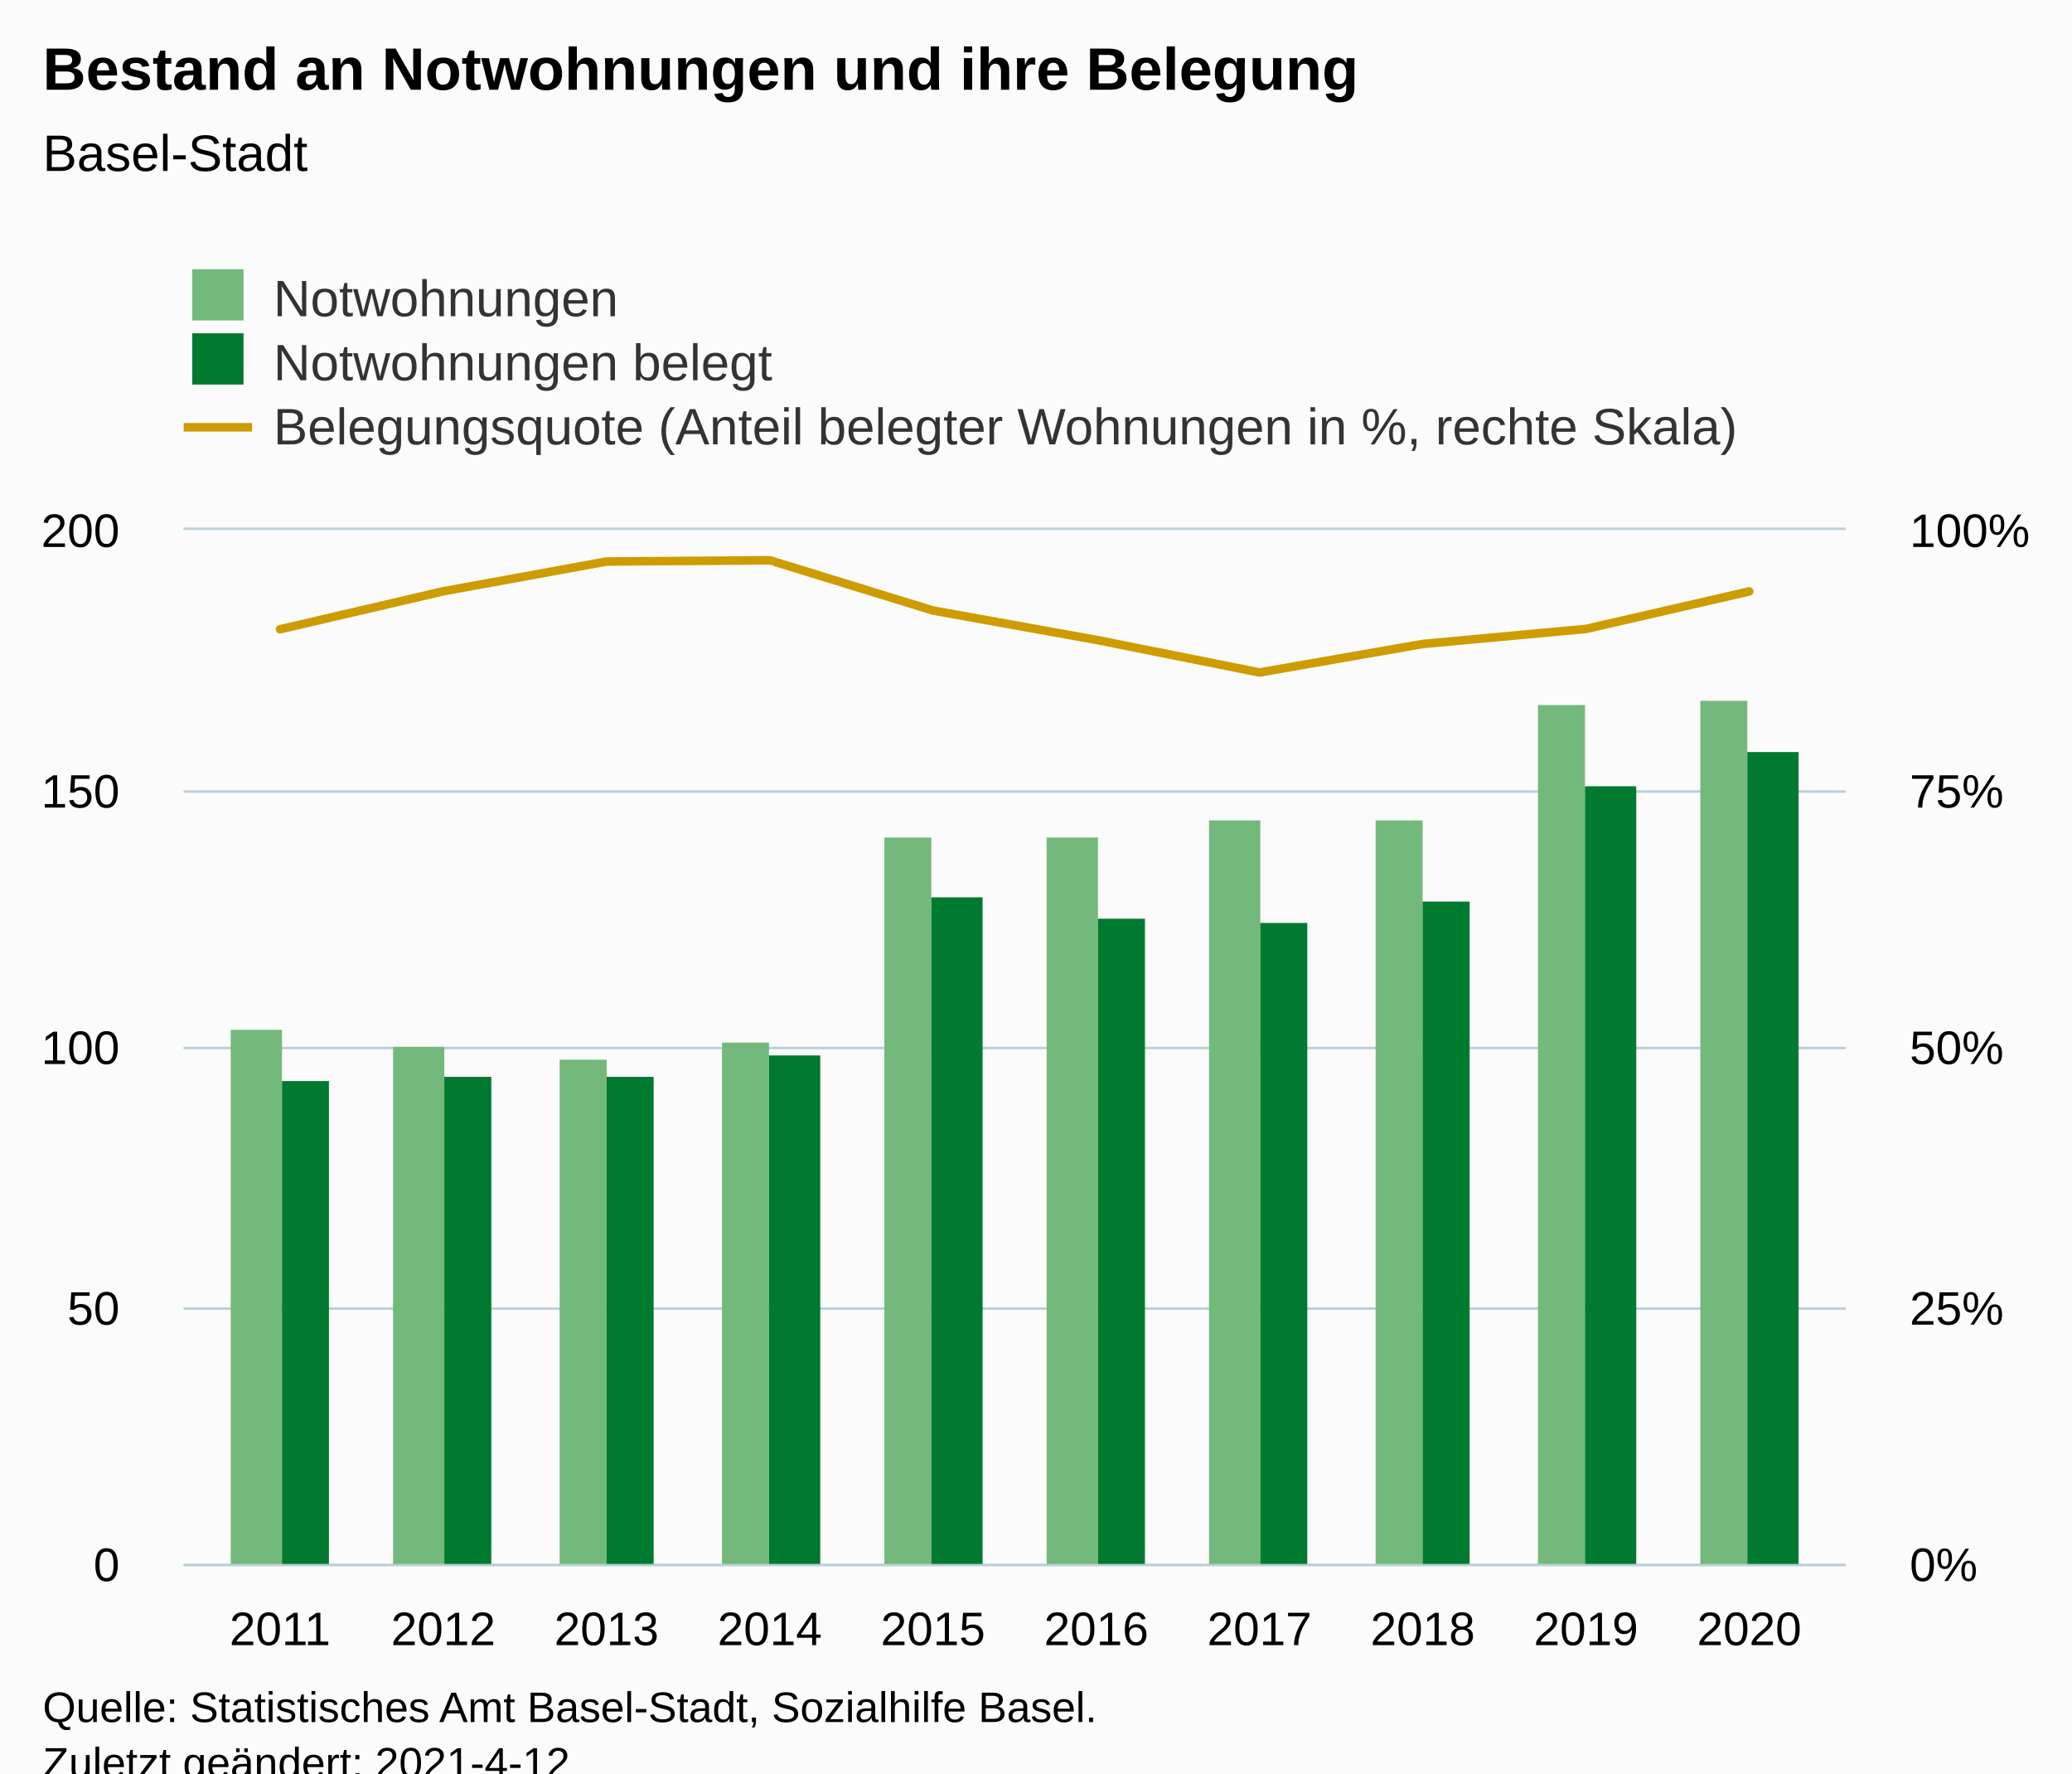
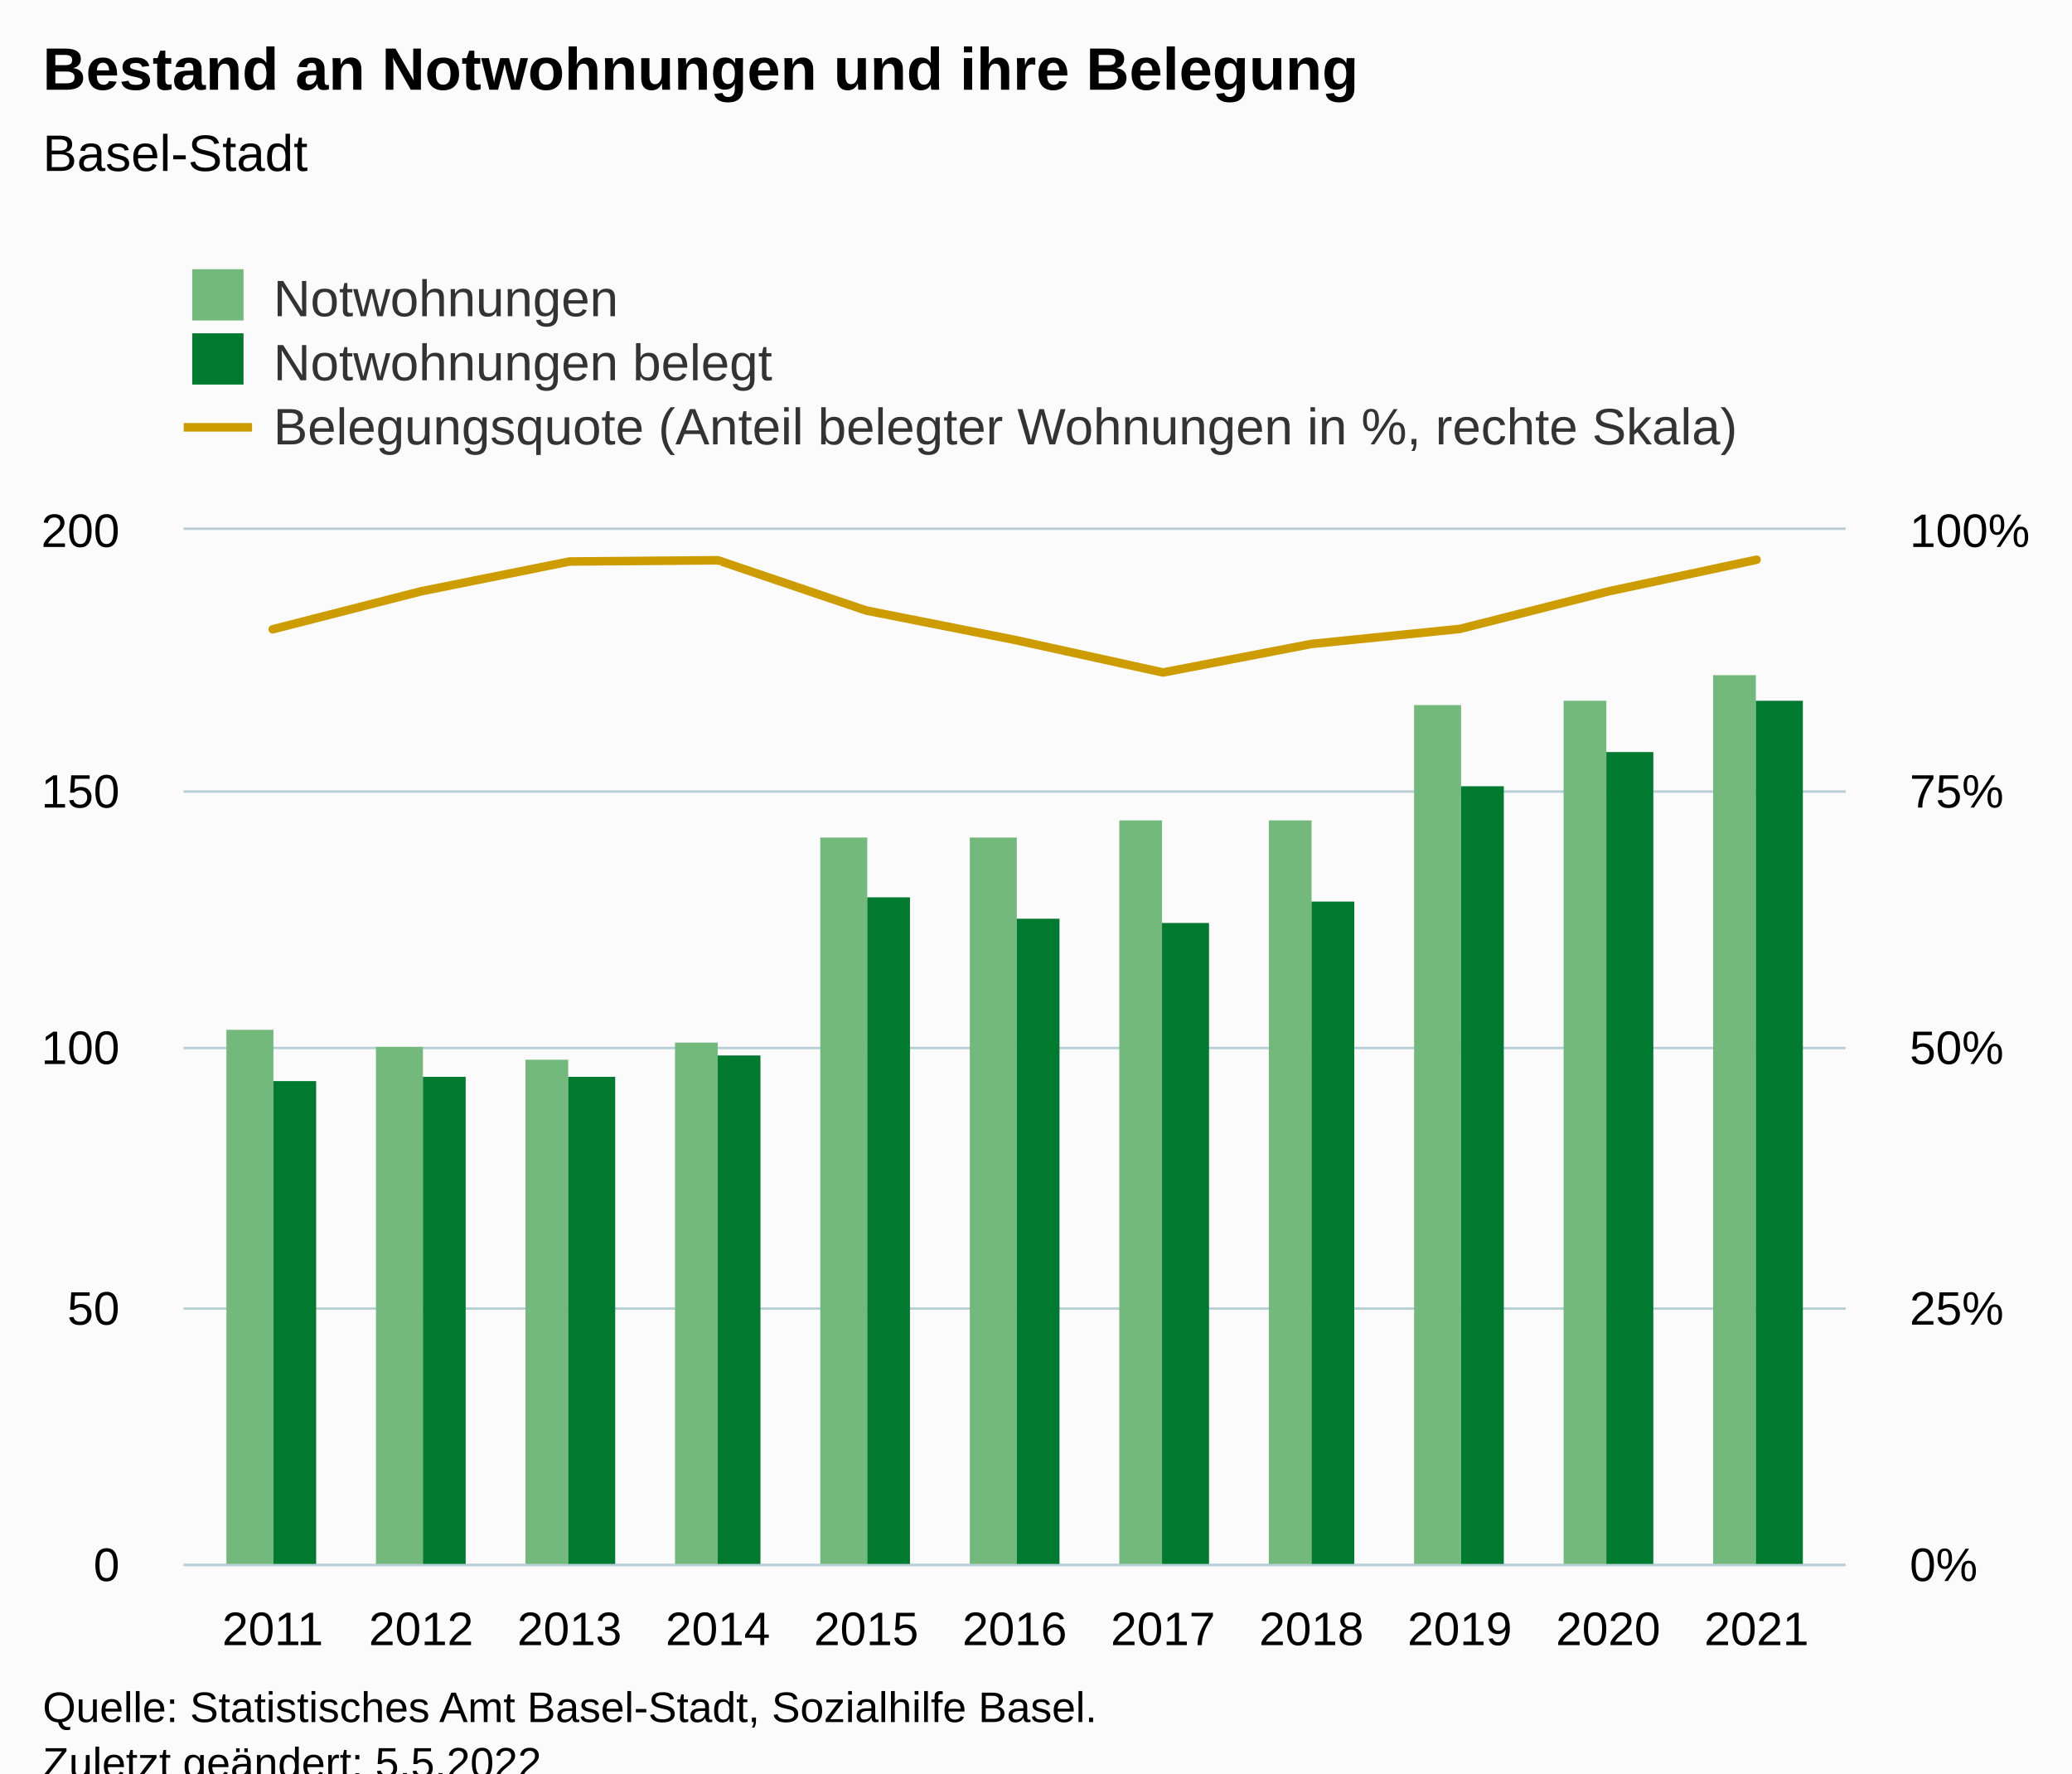
<svg xmlns="http://www.w3.org/2000/svg" version="1.1" class="highcharts-root" style="font-family:Arial;font-size:12px;" viewBox="0 0 485 415">
  <defs>
-     <clipPath id="highcharts-tcczv8d-39-">
+     <clipPath id="highcharts-qk83jgc-42-">
      <rect x="0" y="0" width="389" height="242" fill="none" />
    </clipPath>
-     <clipPath id="highcharts-tcczv8d-50-">
+     <clipPath id="highcharts-qk83jgc-54-">
      <rect x="0" y="0" width="389" height="242" fill="none" />
    </clipPath>
-     <clipPath id="highcharts-tcczv8d-71-">
+     <clipPath id="highcharts-qk83jgc-77-">
      <rect x="0" y="0" width="389" height="242" fill="none" />
    </clipPath>
-     <clipPath id="highcharts-tcczv8d-72-">
+     <clipPath id="highcharts-qk83jgc-78-">
      <rect x="43" y="124" width="389" height="242" fill="none" />
    </clipPath>
  </defs>
  <rect fill="#fbfbfb" class="highcharts-background" x="0" y="0" width="485" height="428" rx="0" ry="0" />
  <rect fill="none" class="highcharts-plot-background" x="43" y="124" width="389" height="242" />
  <g class="highcharts-pane-group" data-z-index="0" />
  <g class="highcharts-grid highcharts-xaxis-grid" data-z-index="1">
-     <path fill="none" data-z-index="1" class="highcharts-grid-line" d="M 65.5 124 L 65.5 366" opacity="1" />
-     <path fill="none" data-z-index="1" class="highcharts-grid-line" d="M 103.5 124 L 103.5 366" opacity="1" />
-     <path fill="none" data-z-index="1" class="highcharts-grid-line" d="M 141.5 124 L 141.5 366" opacity="1" />
-     <path fill="none" data-z-index="1" class="highcharts-grid-line" d="M 179.5 124 L 179.5 366" opacity="1" />
-     <path fill="none" data-z-index="1" class="highcharts-grid-line" d="M 217.5 124 L 217.5 366" opacity="1" />
-     <path fill="none" data-z-index="1" class="highcharts-grid-line" d="M 256.5 124 L 256.5 366" opacity="1" />
-     <path fill="none" data-z-index="1" class="highcharts-grid-line" d="M 294.5 124 L 294.5 366" opacity="1" />
-     <path fill="none" data-z-index="1" class="highcharts-grid-line" d="M 332.5 124 L 332.5 366" opacity="1" />
-     <path fill="none" data-z-index="1" class="highcharts-grid-line" d="M 370.5 124 L 370.5 366" opacity="1" />
-     <path fill="none" data-z-index="1" class="highcharts-grid-line" d="M 408.5 124 L 408.5 366" opacity="1" />
+     <path fill="none" data-z-index="1" class="highcharts-grid-line" d="M 63.5 124 L 63.5 366" opacity="1" />
+     <path fill="none" data-z-index="1" class="highcharts-grid-line" d="M 98.5 124 L 98.5 366" opacity="1" />
+     <path fill="none" data-z-index="1" class="highcharts-grid-line" d="M 132.5 124 L 132.5 366" opacity="1" />
+     <path fill="none" data-z-index="1" class="highcharts-grid-line" d="M 167.5 124 L 167.5 366" opacity="1" />
+     <path fill="none" data-z-index="1" class="highcharts-grid-line" d="M 202.5 124 L 202.5 366" opacity="1" />
+     <path fill="none" data-z-index="1" class="highcharts-grid-line" d="M 237.5 124 L 237.5 366" opacity="1" />
+     <path fill="none" data-z-index="1" class="highcharts-grid-line" d="M 271.5 124 L 271.5 366" opacity="1" />
+     <path fill="none" data-z-index="1" class="highcharts-grid-line" d="M 306.5 124 L 306.5 366" opacity="1" />
+     <path fill="none" data-z-index="1" class="highcharts-grid-line" d="M 341.5 124 L 341.5 366" opacity="1" />
+     <path fill="none" data-z-index="1" class="highcharts-grid-line" d="M 375.5 124 L 375.5 366" opacity="1" />
+     <path fill="none" data-z-index="1" class="highcharts-grid-line" d="M 410.5 124 L 410.5 366" opacity="1" />
  </g>
  <g class="highcharts-grid highcharts-yaxis-grid" data-z-index="1">
    <path fill="none" stroke="#B9CFD7" stroke-width="0.5" data-z-index="1" class="highcharts-grid-line" d="M 43 366.25 L 432 366.25" opacity="1" />
    <path fill="none" stroke="#B9CFD7" stroke-width="0.5" data-z-index="1" class="highcharts-grid-line" d="M 43 306.25 L 432 306.25" opacity="1" />
    <path fill="none" stroke="#B9CFD7" stroke-width="0.5" data-z-index="1" class="highcharts-grid-line" d="M 43 245.25 L 432 245.25" opacity="1" />
    <path fill="none" stroke="#B9CFD7" stroke-width="0.5" data-z-index="1" class="highcharts-grid-line" d="M 43 185.25 L 432 185.25" opacity="1" />
    <path fill="none" stroke="#B9CFD7" stroke-width="0.5" data-z-index="1" class="highcharts-grid-line" d="M 43 123.75 L 432 123.75" opacity="1" />
  </g>
  <g class="highcharts-grid highcharts-yaxis-grid" data-z-index="1">
    <path fill="none" stroke="#B9CFD7" stroke-width="0.5" data-z-index="1" class="highcharts-grid-line" d="M 43 366.25 L 432 366.25" opacity="1" />
    <path fill="none" stroke="#B9CFD7" stroke-width="0.5" data-z-index="1" class="highcharts-grid-line" d="M 43 306.25 L 432 306.25" opacity="1" />
    <path fill="none" stroke="#B9CFD7" stroke-width="0.5" data-z-index="1" class="highcharts-grid-line" d="M 43 245.25 L 432 245.25" opacity="1" />
    <path fill="none" stroke="#B9CFD7" stroke-width="0.5" data-z-index="1" class="highcharts-grid-line" d="M 43 185.25 L 432 185.25" opacity="1" />
    <path fill="none" stroke="#B9CFD7" stroke-width="0.5" data-z-index="1" class="highcharts-grid-line" d="M 43 123.75 L 432 123.75" opacity="1" />
  </g>
  <rect fill="none" class="highcharts-plot-border" data-z-index="1" x="43" y="124" width="389" height="242" />
  <g class="highcharts-axis highcharts-xaxis" data-z-index="2">
    <path fill="none" class="highcharts-axis-line" stroke="#B9CFD7" stroke-width="0.5" data-z-index="7" d="M 43 366.25 L 432 366.25" />
  </g>
  <g class="highcharts-axis highcharts-yaxis" data-z-index="2">
    <path fill="none" class="highcharts-axis-line" data-z-index="7" d="M 43 124 L 43 366" />
  </g>
  <g class="highcharts-axis highcharts-yaxis" data-z-index="2">
    <path fill="none" class="highcharts-axis-line" data-z-index="7" d="M 432 124 L 432 366" />
  </g>
  <g class="highcharts-series-group" data-z-index="3">
-     <g class="highcharts-series highcharts-series-0 highcharts-column-series" data-z-index="0.1" opacity="1" transform="translate(43,124) scale(1 1)" clip-path="url(#highcharts-tcczv8d-50-)">
-       <rect x="11" y="117" width="12" height="126" fill="#73b97c" opacity="1" class="highcharts-point" />
-       <rect x="49" y="121" width="12" height="122" fill="#73b97c" opacity="1" class="highcharts-point" />
-       <rect x="88" y="124" width="11" height="119" fill="#73b97c" opacity="1" class="highcharts-point" />
-       <rect x="126" y="120" width="11" height="123" fill="#73b97c" opacity="1" class="highcharts-point" />
-       <rect x="164" y="72" width="11" height="171" fill="#73b97c" opacity="1" class="highcharts-point" />
-       <rect x="202" y="72" width="12" height="171" fill="#73b97c" opacity="1" class="highcharts-point" />
-       <rect x="240" y="68" width="12" height="175" fill="#73b97c" opacity="1" class="highcharts-point" />
-       <rect x="279" y="68" width="11" height="175" fill="#73b97c" opacity="1" class="highcharts-point" />
-       <rect x="317" y="41" width="11" height="202" fill="#73b97c" opacity="1" class="highcharts-point" />
-       <rect x="355" y="40" width="11" height="203" fill="#73b97c" opacity="1" class="highcharts-point" />
+     <g class="highcharts-series highcharts-series-0 highcharts-column-series" data-z-index="0.1" opacity="1" transform="translate(43,124) scale(1 1)" clip-path="url(#highcharts-qk83jgc-54-)">
+       <rect x="10" y="117" width="11" height="126" fill="#73b97c" opacity="1" class="highcharts-point" />
+       <rect x="45" y="121" width="11" height="122" fill="#73b97c" opacity="1" class="highcharts-point" />
+       <rect x="80" y="124" width="10" height="119" fill="#73b97c" opacity="1" class="highcharts-point" />
+       <rect x="115" y="120" width="10" height="123" fill="#73b97c" opacity="1" class="highcharts-point" />
+       <rect x="149" y="72" width="11" height="171" fill="#73b97c" opacity="1" class="highcharts-point" />
+       <rect x="184" y="72" width="11" height="171" fill="#73b97c" opacity="1" class="highcharts-point" />
+       <rect x="219" y="68" width="10" height="175" fill="#73b97c" opacity="1" class="highcharts-point" />
+       <rect x="254" y="68" width="10" height="175" fill="#73b97c" opacity="1" class="highcharts-point" />
+       <rect x="288" y="41" width="11" height="202" fill="#73b97c" opacity="1" class="highcharts-point" />
+       <rect x="323" y="40" width="10" height="203" fill="#73b97c" opacity="1" class="highcharts-point" />
+       <rect x="358" y="34" width="10" height="209" fill="#73b97c" opacity="1" class="highcharts-point" />
    </g>
    <g class="highcharts-markers highcharts-series-0 highcharts-column-series" data-z-index="0.1" opacity="1" transform="translate(43,124) scale(1 1)" clip-path="none" />
-     <g class="highcharts-series highcharts-series-1 highcharts-column-series" data-z-index="0.1" opacity="1" transform="translate(43,124) scale(1 1)" clip-path="url(#highcharts-tcczv8d-50-)">
-       <rect x="23" y="129" width="11" height="114" fill="#007A2F" opacity="1" class="highcharts-point" />
-       <rect x="61" y="128" width="11" height="115" fill="#007A2F" opacity="1" class="highcharts-point" />
-       <rect x="99" y="128" width="11" height="115" fill="#007A2F" opacity="1" class="highcharts-point" />
-       <rect x="137" y="123" width="12" height="120" fill="#007A2F" opacity="1" class="highcharts-point" />
-       <rect x="175" y="86" width="12" height="157" fill="#007A2F" opacity="1" class="highcharts-point" />
-       <rect x="214" y="91" width="11" height="152" fill="#007A2F" opacity="1" class="highcharts-point" />
-       <rect x="252" y="92" width="11" height="151" fill="#007A2F" opacity="1" class="highcharts-point" />
-       <rect x="290" y="87" width="11" height="156" fill="#007A2F" opacity="1" class="highcharts-point" />
-       <rect x="328" y="60" width="12" height="183" fill="#007A2F" opacity="1" class="highcharts-point" />
-       <rect x="366" y="52" width="12" height="191" fill="#007A2F" opacity="1" class="highcharts-point" />
+     <g class="highcharts-series highcharts-series-1 highcharts-column-series" data-z-index="0.1" opacity="1" transform="translate(43,124) scale(1 1)" clip-path="url(#highcharts-qk83jgc-54-)">
+       <rect x="21" y="129" width="10" height="114" fill="#007A2F" opacity="1" class="highcharts-point" />
+       <rect x="56" y="128" width="10" height="115" fill="#007A2F" opacity="1" class="highcharts-point" />
+       <rect x="90" y="128" width="11" height="115" fill="#007A2F" opacity="1" class="highcharts-point" />
+       <rect x="125" y="123" width="10" height="120" fill="#007A2F" opacity="1" class="highcharts-point" />
+       <rect x="160" y="86" width="10" height="157" fill="#007A2F" opacity="1" class="highcharts-point" />
+       <rect x="195" y="91" width="10" height="152" fill="#007A2F" opacity="1" class="highcharts-point" />
+       <rect x="229" y="92" width="11" height="151" fill="#007A2F" opacity="1" class="highcharts-point" />
+       <rect x="264" y="87" width="10" height="156" fill="#007A2F" opacity="1" class="highcharts-point" />
+       <rect x="299" y="60" width="10" height="183" fill="#007A2F" opacity="1" class="highcharts-point" />
+       <rect x="333" y="52" width="11" height="191" fill="#007A2F" opacity="1" class="highcharts-point" />
+       <rect x="368" y="40" width="11" height="203" fill="#007A2F" opacity="1" class="highcharts-point" />
    </g>
    <g class="highcharts-markers highcharts-series-1 highcharts-column-series" data-z-index="0.1" opacity="1" transform="translate(43,124) scale(1 1)" clip-path="none" />
-     <g class="highcharts-series highcharts-series-2 highcharts-line-series" data-z-index="0.1" opacity="1" transform="translate(43,124) scale(1 1)" clip-path="url(#highcharts-tcczv8d-71-)">
-       <path fill="none" d="M 22.545 23.269 L 60.757 14.376 L 98.97 7.408 L 137.182 7.118 L 175.394 18.879 L 213.606 25.745 L 251.818 33.379 L 290.03 26.703 L 328.243 23.186 L 366.455 14.405" class="highcharts-graph" data-z-index="1" stroke="#cd9c00" stroke-width="2" stroke-linejoin="round" stroke-linecap="round" />
+     <g class="highcharts-series highcharts-series-2 highcharts-line-series" data-z-index="0.1" opacity="1" transform="translate(43,124) scale(1 1)" clip-path="url(#highcharts-qk83jgc-77-)">
+       <path fill="none" d="M 20.839 23.269 L 55.571 14.376 L 90.304 7.408 L 125.036 7.118 L 159.768 18.879 L 194.5 25.745 L 229.232 33.379 L 263.964 26.703 L 298.696 23.186 L 333.429 14.405 L 368.161 6.994" class="highcharts-graph" data-z-index="1" stroke="#cd9c00" stroke-width="2" stroke-linejoin="round" stroke-linecap="round" />
    </g>
    <g class="highcharts-markers highcharts-series-2 highcharts-line-series" data-z-index="0.1" opacity="1" transform="translate(43,124) scale(1 1)" clip-path="none" />
  </g>
  <text x="10" text-anchor="start" class="highcharts-title" data-z-index="4" style="color:#000000;font-size:14px;font-weight:bold;fill:#000000;" y="21">
    <tspan>Bestand an Notwohnungen und ihre Belegung</tspan>
  </text>
  <text x="10" text-anchor="start" class="highcharts-subtitle" data-z-index="4" style="color:#000000;font-size:12px;font-weight:normal;fill:#000000;" y="40">
    <tspan>Basel-Stadt</tspan>
  </text>
  <text x="10" text-anchor="start" class="highcharts-caption" data-z-index="4" style="color:#666666;fill:#666666;" y="400" />
  <g class="highcharts-legend" data-z-index="7" transform="translate(35,56)">
    <rect fill="none" class="highcharts-legend-box" rx="0" ry="0" x="0" y="0" width="388" height="56" visibility="visible" />
    <g data-z-index="1">
      <g>
        <g class="highcharts-legend-item highcharts-column-series highcharts-color-undefined highcharts-series-0" data-z-index="1" transform="translate(8,3)">
          <text x="21" style="color:#333333;cursor:pointer;font-size:12px;font-weight:normal;fill:#333333;" text-anchor="start" data-z-index="2" y="15">
            <tspan>Notwohnungen</tspan>
          </text>
          <rect x="2" y="4" width="12" height="12" fill="#73b97c" class="highcharts-point" data-z-index="3" />
        </g>
        <g class="highcharts-legend-item highcharts-column-series highcharts-color-undefined highcharts-series-1" data-z-index="1" transform="translate(8,18)">
          <text x="21" y="15" style="color:#333333;cursor:pointer;font-size:12px;font-weight:normal;fill:#333333;" text-anchor="start" data-z-index="2">
            <tspan>Notwohnungen belegt</tspan>
          </text>
          <rect x="2" y="4" width="12" height="12" fill="#007A2F" class="highcharts-point" data-z-index="3" />
        </g>
        <g class="highcharts-legend-item highcharts-line-series highcharts-color-undefined highcharts-series-2" data-z-index="1" transform="translate(8,33)">
          <path fill="none" d="M 0 11 L 16 11" class="highcharts-graph" stroke="#cd9c00" stroke-width="2" />
          <text x="21" y="15" style="color:#333333;cursor:pointer;font-size:12px;font-weight:normal;fill:#333333;" text-anchor="start" data-z-index="2">
            <tspan>Belegungsquote (Anteil belegter Wohnungen in %, rechte Skala)</tspan>
          </text>
        </g>
      </g>
    </g>
  </g>
  <g class="highcharts-axis-labels highcharts-xaxis-labels" data-z-index="7">
-     <text x="65.545" style="color:#000000;cursor:default;font-size:11px;fill:#000000;" text-anchor="middle" transform="translate(0,0)" y="385" opacity="1">2011</text>
-     <text x="103.757" style="color:#000000;cursor:default;font-size:11px;fill:#000000;" text-anchor="middle" transform="translate(0,0)" y="385" opacity="1">2012</text>
-     <text x="141.97" style="color:#000000;cursor:default;font-size:11px;fill:#000000;" text-anchor="middle" transform="translate(0,0)" y="385" opacity="1">2013</text>
-     <text x="180.182" style="color:#000000;cursor:default;font-size:11px;fill:#000000;" text-anchor="middle" transform="translate(0,0)" y="385" opacity="1">2014</text>
-     <text x="218.394" style="color:#000000;cursor:default;font-size:11px;fill:#000000;" text-anchor="middle" transform="translate(0,0)" y="385" opacity="1">2015</text>
-     <text x="256.606" style="color:#000000;cursor:default;font-size:11px;fill:#000000;" text-anchor="middle" transform="translate(0,0)" y="385" opacity="1">2016</text>
-     <text x="294.818" style="color:#000000;cursor:default;font-size:11px;fill:#000000;" text-anchor="middle" transform="translate(0,0)" y="385" opacity="1">2017</text>
-     <text x="333.03" style="color:#000000;cursor:default;font-size:11px;fill:#000000;" text-anchor="middle" transform="translate(0,0)" y="385" opacity="1">2018</text>
-     <text x="371.243" style="color:#000000;cursor:default;font-size:11px;fill:#000000;" text-anchor="middle" transform="translate(0,0)" y="385" opacity="1">2019</text>
-     <text x="409.455" style="color:#000000;cursor:default;font-size:11px;fill:#000000;" text-anchor="middle" transform="translate(0,0)" y="385" opacity="1">2020</text>
+     <text x="63.839" style="color:#000000;cursor:default;font-size:11px;fill:#000000;" text-anchor="middle" transform="translate(0,0)" y="385" opacity="1">2011</text>
+     <text x="98.571" style="color:#000000;cursor:default;font-size:11px;fill:#000000;" text-anchor="middle" transform="translate(0,0)" y="385" opacity="1">2012</text>
+     <text x="133.304" style="color:#000000;cursor:default;font-size:11px;fill:#000000;" text-anchor="middle" transform="translate(0,0)" y="385" opacity="1">2013</text>
+     <text x="168.036" style="color:#000000;cursor:default;font-size:11px;fill:#000000;" text-anchor="middle" transform="translate(0,0)" y="385" opacity="1">2014</text>
+     <text x="202.768" style="color:#000000;cursor:default;font-size:11px;fill:#000000;" text-anchor="middle" transform="translate(0,0)" y="385" opacity="1">2015</text>
+     <text x="237.5" style="color:#000000;cursor:default;font-size:11px;fill:#000000;" text-anchor="middle" transform="translate(0,0)" y="385" opacity="1">2016</text>
+     <text x="272.232" style="color:#000000;cursor:default;font-size:11px;fill:#000000;" text-anchor="middle" transform="translate(0,0)" y="385" opacity="1">2017</text>
+     <text x="306.964" style="color:#000000;cursor:default;font-size:11px;fill:#000000;" text-anchor="middle" transform="translate(0,0)" y="385" opacity="1">2018</text>
+     <text x="341.696" style="color:#000000;cursor:default;font-size:11px;fill:#000000;" text-anchor="middle" transform="translate(0,0)" y="385" opacity="1">2019</text>
+     <text x="376.429" style="color:#000000;cursor:default;font-size:11px;fill:#000000;" text-anchor="middle" transform="translate(0,0)" y="385" opacity="1">2020</text>
+     <text x="411.161" style="color:#000000;cursor:default;font-size:11px;fill:#000000;" text-anchor="middle" transform="translate(0,0)" y="385" opacity="1">2021</text>
  </g>
  <g class="highcharts-axis-labels highcharts-yaxis-labels" data-z-index="7">
    <text x="28" style="color:#000000;cursor:default;font-size:11px;fill:#000000;" text-anchor="end" transform="translate(0,0)" y="370" opacity="1">0</text>
    <text x="28" style="color:#000000;cursor:default;font-size:11px;fill:#000000;" text-anchor="end" transform="translate(0,0)" y="310" opacity="1">50</text>
    <text x="28" style="color:#000000;cursor:default;font-size:11px;fill:#000000;" text-anchor="end" transform="translate(0,0)" y="249" opacity="1">100</text>
    <text x="28" style="color:#000000;cursor:default;font-size:11px;fill:#000000;" text-anchor="end" transform="translate(0,0)" y="189" opacity="1">150</text>
    <text x="28" style="color:#000000;cursor:default;font-size:11px;fill:#000000;" text-anchor="end" transform="translate(0,0)" y="128" opacity="1">200</text>
  </g>
  <g class="highcharts-axis-labels highcharts-yaxis-labels" data-z-index="7">
    <text x="447" style="color:#000000;cursor:default;font-size:11px;fill:#000000;" text-anchor="start" transform="translate(0,0)" y="370" opacity="1">0%</text>
    <text x="447" style="color:#000000;cursor:default;font-size:11px;fill:#000000;" text-anchor="start" transform="translate(0,0)" y="310" opacity="1">25%</text>
    <text x="447" style="color:#000000;cursor:default;font-size:11px;fill:#000000;" text-anchor="start" transform="translate(0,0)" y="249" opacity="1">50%</text>
    <text x="447" style="color:#000000;cursor:default;font-size:11px;fill:#000000;" text-anchor="start" transform="translate(0,0)" y="189" opacity="1">75%</text>
    <text x="447" style="color:#000000;cursor:default;font-size:11px;fill:#000000;" text-anchor="start" transform="translate(0,0)" y="128" opacity="1">100%</text>
  </g>
  <text x="10" class="highcharts-credits" text-anchor="start" data-z-index="8" style="cursor:default;color:#000000;font-size:10px;fill:#000000;" y="403">
    <tspan>Quelle: Statistisches Amt Basel-Stadt, Sozialhilfe Basel.</tspan>
-     <tspan x="10" dy="13">Zuletzt geändert: 2021-4-12</tspan>
+     <tspan x="10" dy="13">Zuletzt geändert: 5.5.2022</tspan>
  </text>
-   <g class="highcharts-control-points" data-z-index="99" clip-path="url(#highcharts-tcczv8d-72-)" />
+   <g class="highcharts-control-points" data-z-index="99" clip-path="url(#highcharts-qk83jgc-78-)" />
</svg>
